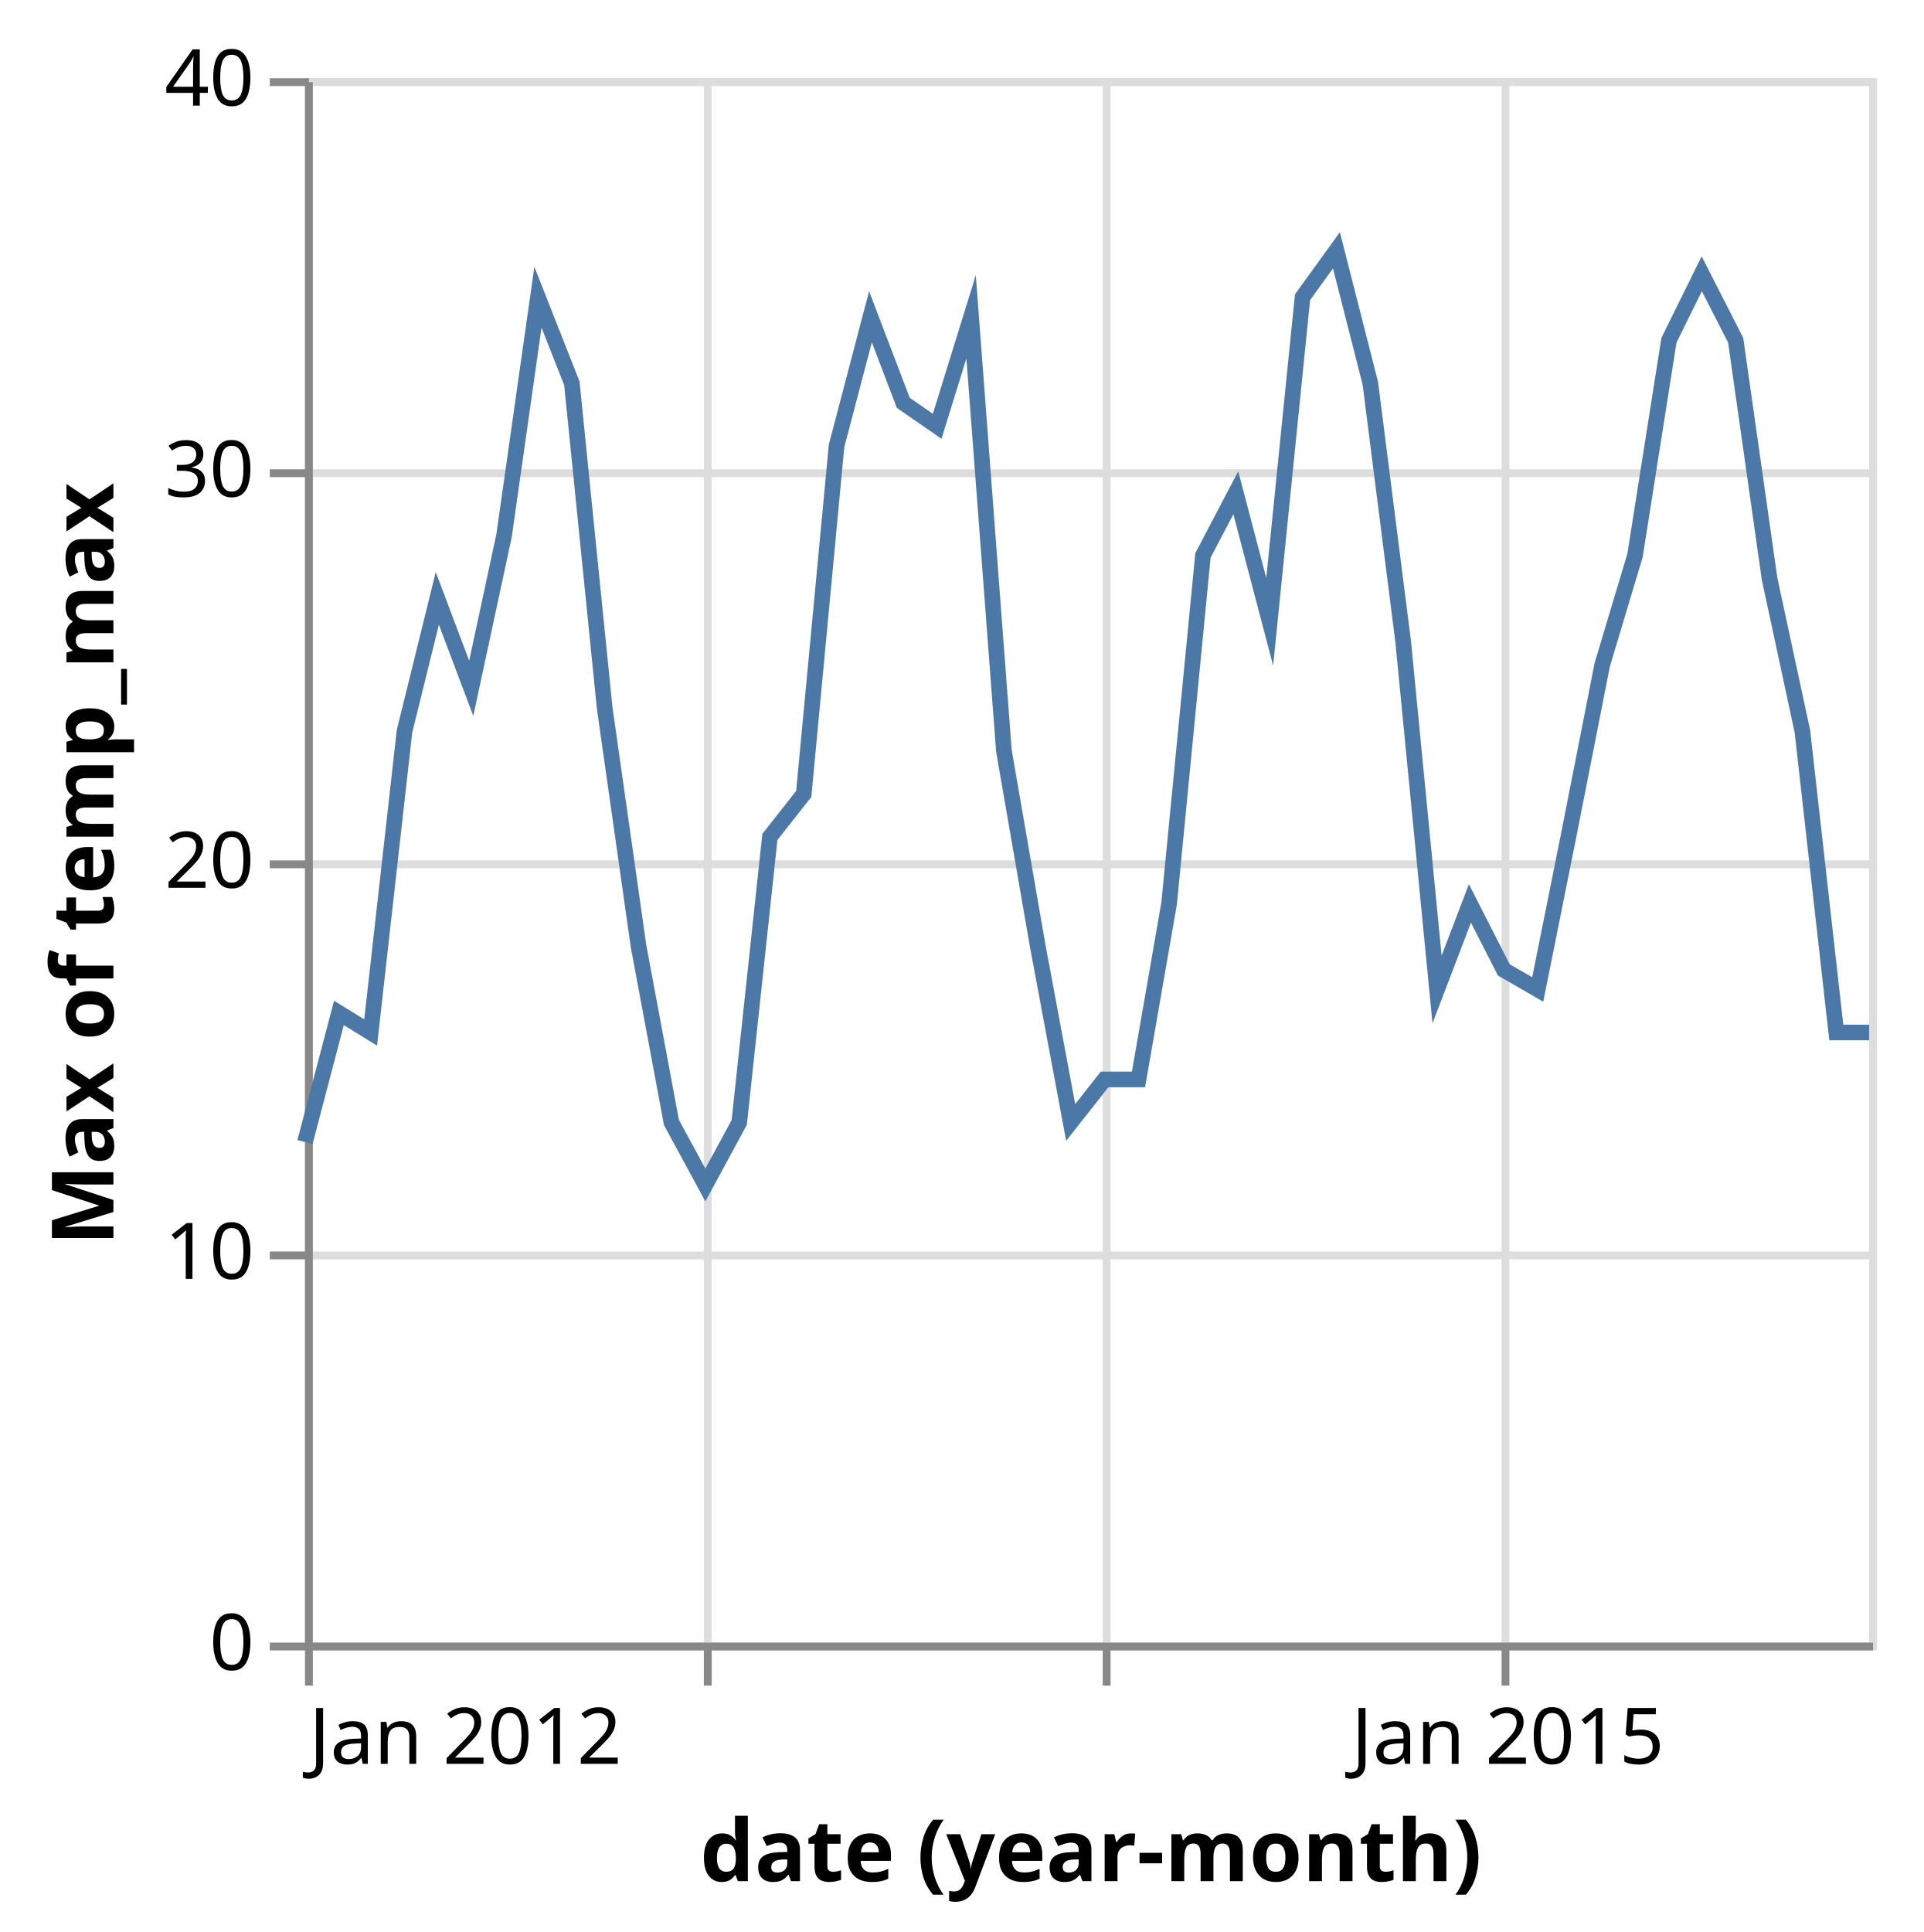
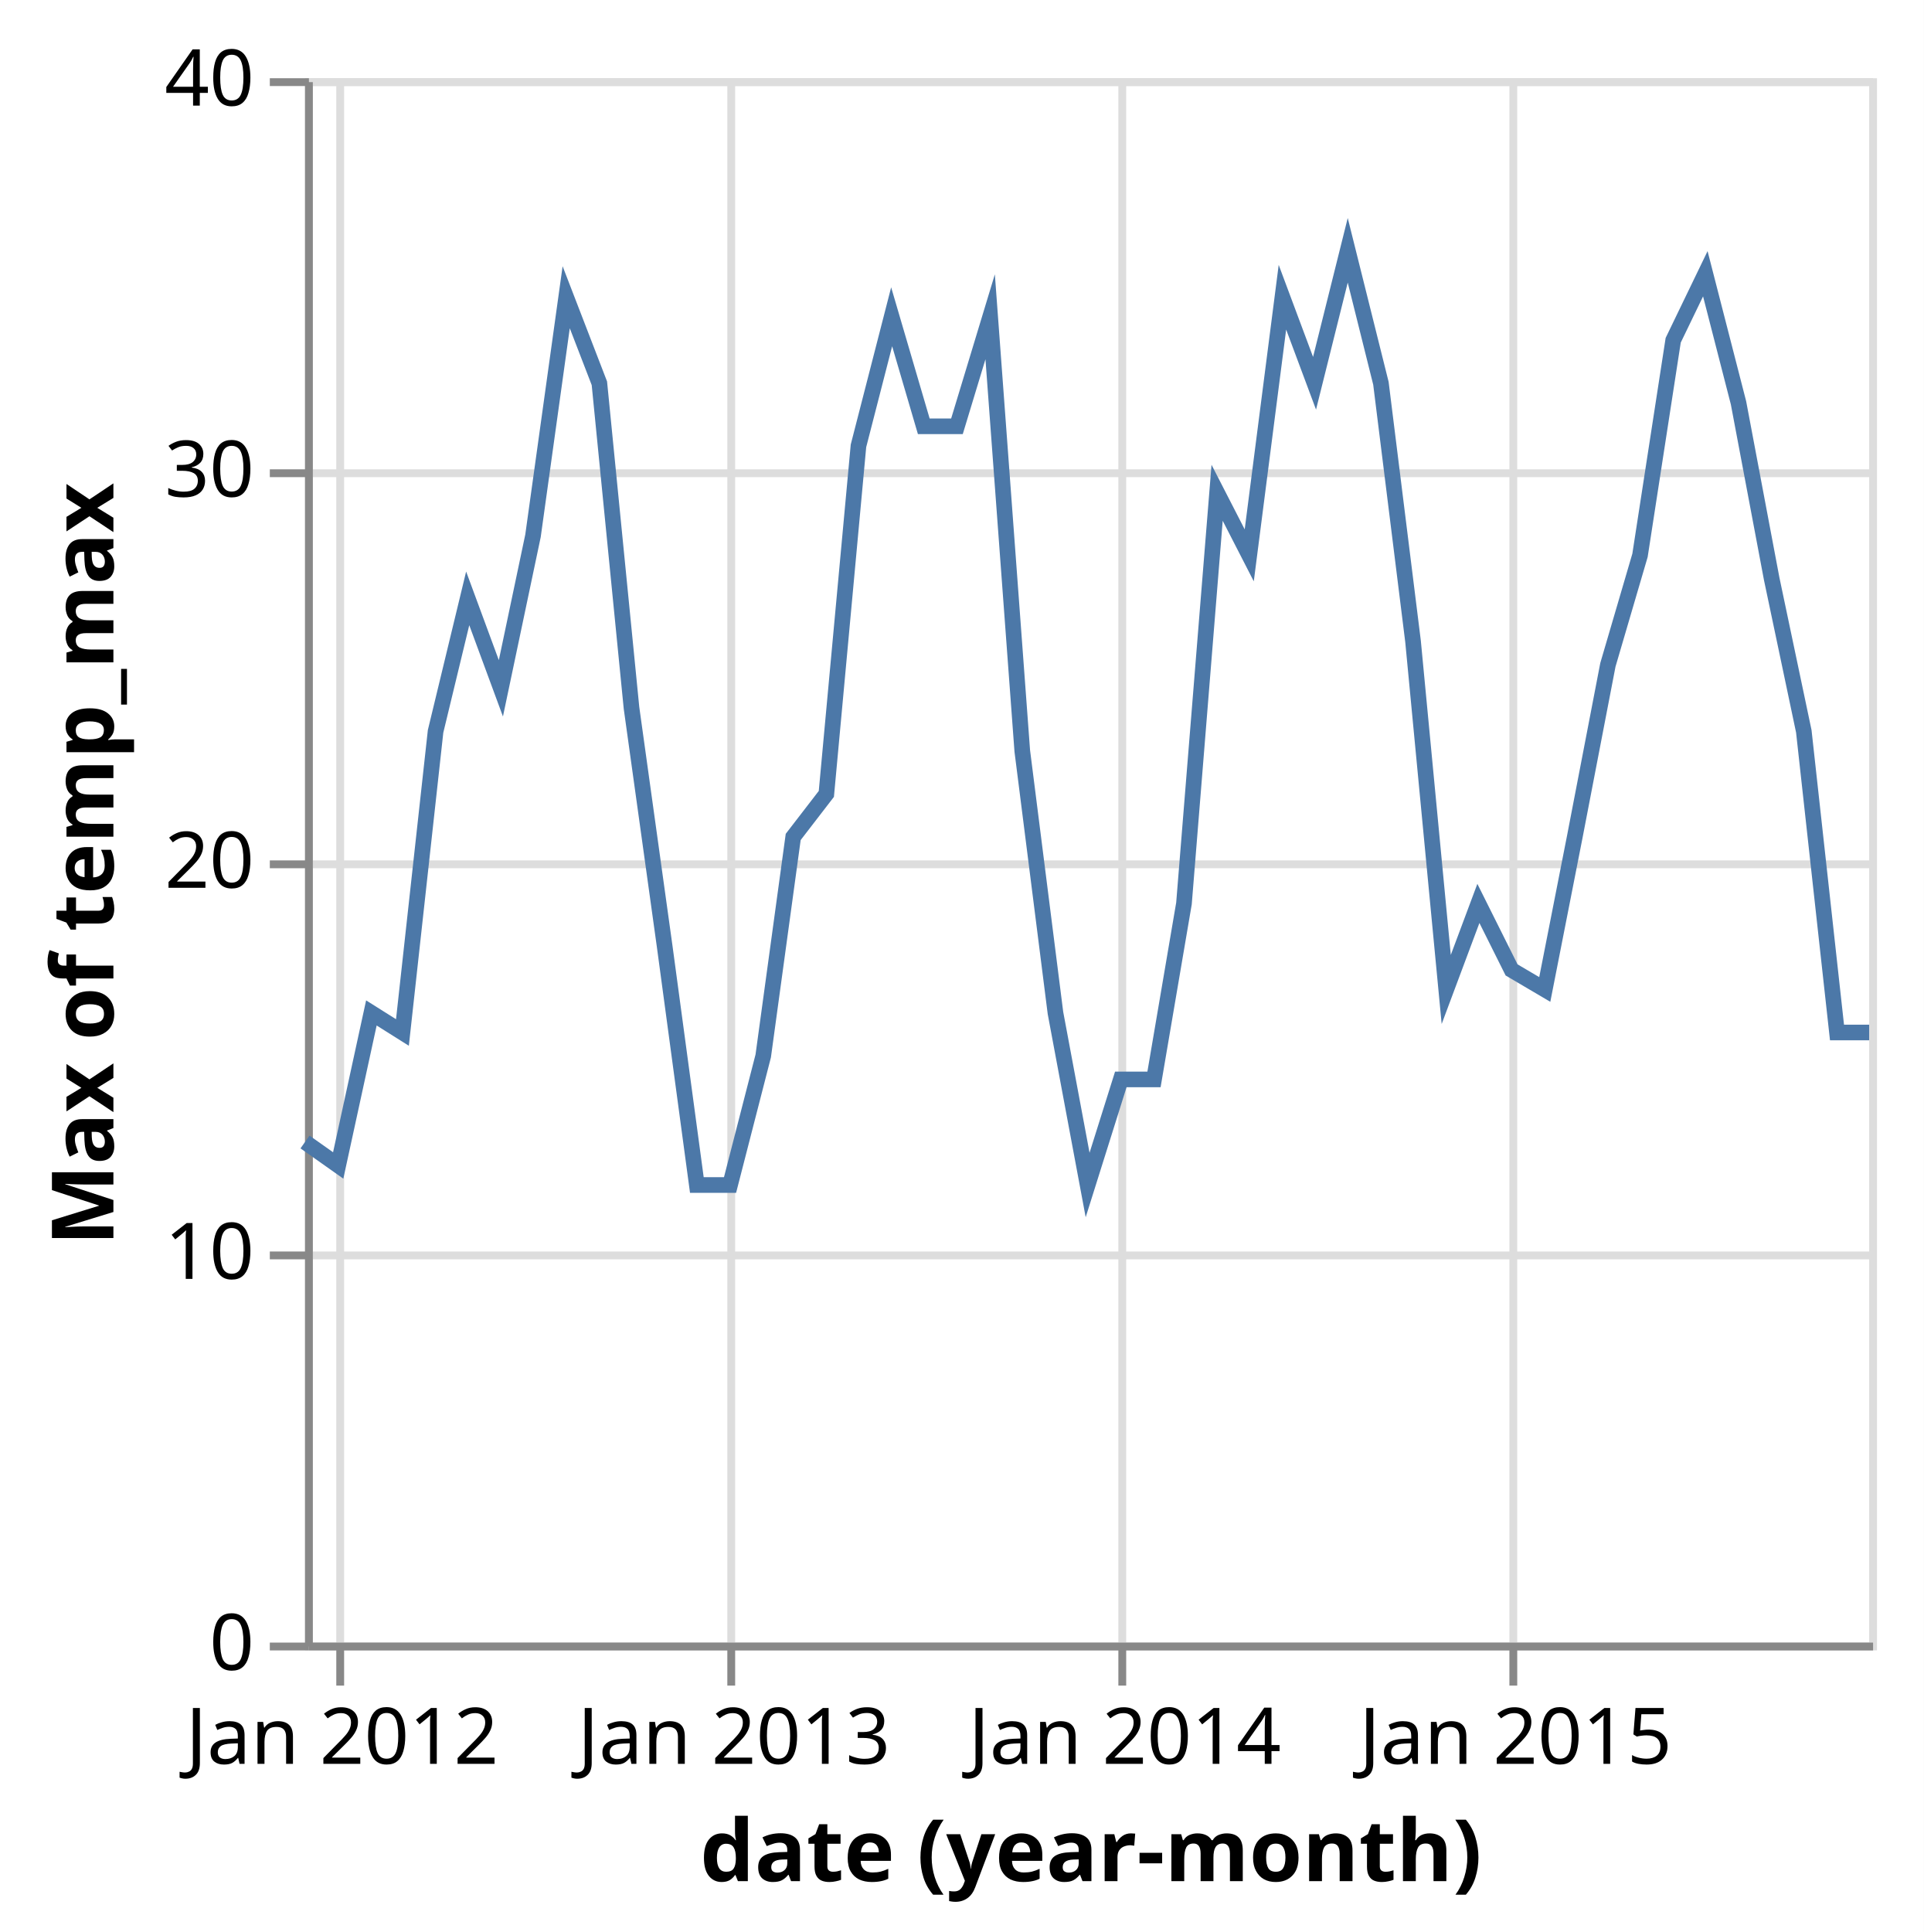
<svg xmlns="http://www.w3.org/2000/svg" class="marks" width="246" height="247" viewBox="0 0 246 247" version="1.1">
  <rect width="246" height="247" fill="white" />
  <g fill="none" stroke-miterlimit="10" transform="translate(39,10)">
    <g class="mark-group role-frame root" role="graphics-object" aria-roledescription="group mark container">
      <g transform="translate(0,0)">
        <path class="background" aria-hidden="true" d="M0.5,0.5h200v200h-200Z" stroke="#ddd" />
        <g>
          <g class="mark-group role-axis" aria-hidden="true">
            <g transform="translate(0.5,200.5)">
              <path class="background" aria-hidden="true" d="M0,0h0v0h0Z" pointer-events="none" />
              <g>
                <g class="mark-rule role-axis-grid" pointer-events="none">
-                   <line transform="translate(0,-200)" x2="0" y2="200" stroke="#ddd" stroke-width="1" opacity="1" />
-                   <line transform="translate(51,-200)" x2="0" y2="200" stroke="#ddd" stroke-width="1" opacity="1" />
-                   <line transform="translate(102,-200)" x2="0" y2="200" stroke="#ddd" stroke-width="1" opacity="1" />
-                   <line transform="translate(153,-200)" x2="0" y2="200" stroke="#ddd" stroke-width="1" opacity="1" />
+                   <line transform="translate(4,-200)" x2="0" y2="200" stroke="#ddd" stroke-width="1" opacity="1" />
+                   <line transform="translate(54,-200)" x2="0" y2="200" stroke="#ddd" stroke-width="1" opacity="1" />
+                   <line transform="translate(104,-200)" x2="0" y2="200" stroke="#ddd" stroke-width="1" opacity="1" />
+                   <line transform="translate(154,-200)" x2="0" y2="200" stroke="#ddd" stroke-width="1" opacity="1" />
                </g>
              </g>
              <path class="foreground" aria-hidden="true" d="" pointer-events="none" display="none" />
            </g>
          </g>
          <g class="mark-group role-axis" aria-hidden="true">
            <g transform="translate(0.5,0.5)">
              <path class="background" aria-hidden="true" d="M0,0h0v0h0Z" pointer-events="none" />
              <g>
                <g class="mark-rule role-axis-grid" pointer-events="none">
                  <line transform="translate(0,200)" x2="200" y2="0" stroke="#ddd" stroke-width="1" opacity="1" />
                  <line transform="translate(0,150)" x2="200" y2="0" stroke="#ddd" stroke-width="1" opacity="1" />
                  <line transform="translate(0,100)" x2="200" y2="0" stroke="#ddd" stroke-width="1" opacity="1" />
                  <line transform="translate(0,50)" x2="200" y2="0" stroke="#ddd" stroke-width="1" opacity="1" />
                  <line transform="translate(0,0)" x2="200" y2="0" stroke="#ddd" stroke-width="1" opacity="1" />
                </g>
              </g>
              <path class="foreground" aria-hidden="true" d="" pointer-events="none" display="none" />
            </g>
          </g>
-           <g class="mark-group role-axis" role="graphics-symbol" aria-roledescription="axis" aria-label="X-axis titled 'date (year-month)' for a time scale with values from January 2012 to December 2015">
+           <g class="mark-group role-axis" role="graphics-symbol" aria-roledescription="axis" aria-label="X-axis titled 'date (year-month)' for a time scale with values from December 2011 to December 2015">
            <g transform="translate(0.5,200.5)">
              <path class="background" aria-hidden="true" d="M0,0h0v0h0Z" pointer-events="none" />
              <g>
                <g class="mark-rule role-axis-tick" pointer-events="none">
-                   <line transform="translate(0,0)" x2="0" y2="5" stroke="#888" stroke-width="1" opacity="1" />
-                   <line transform="translate(51,0)" x2="0" y2="5" stroke="#888" stroke-width="1" opacity="1" />
-                   <line transform="translate(102,0)" x2="0" y2="5" stroke="#888" stroke-width="1" opacity="1" />
-                   <line transform="translate(153,0)" x2="0" y2="5" stroke="#888" stroke-width="1" opacity="1" />
+                   <line transform="translate(4,0)" x2="0" y2="5" stroke="#888" stroke-width="1" opacity="1" />
+                   <line transform="translate(54,0)" x2="0" y2="5" stroke="#888" stroke-width="1" opacity="1" />
+                   <line transform="translate(104,0)" x2="0" y2="5" stroke="#888" stroke-width="1" opacity="1" />
+                   <line transform="translate(154,0)" x2="0" y2="5" stroke="#888" stroke-width="1" opacity="1" />
                </g>
                <g class="mark-text role-axis-label" pointer-events="none">
-                   <text text-anchor="start" transform="translate(0,15)" font-family="sans-serif" font-size="10px" fill="#000" opacity="1">Jan 2012</text>
-                   <text text-anchor="middle" transform="translate(51.18881,15)" font-family="sans-serif" font-size="10px" fill="#000" opacity="0">Jan 2013</text>
-                   <text text-anchor="middle" transform="translate(102.2378,15)" font-family="sans-serif" font-size="10px" fill="#000" opacity="0">Jan 2014</text>
-                   <text text-anchor="middle" transform="translate(153.2867,15)" font-family="sans-serif" font-size="10px" fill="#000" opacity="1">Jan 2015</text>
+                   <text text-anchor="middle" transform="translate(4.243669,15)" font-family="sans-serif" font-size="10px" fill="#000" opacity="1">Jan 2012</text>
+                   <text text-anchor="middle" transform="translate(54.34634,15)" font-family="sans-serif" font-size="10px" fill="#000" opacity="1">Jan 2013</text>
+                   <text text-anchor="middle" transform="translate(104.3121,15)" font-family="sans-serif" font-size="10px" fill="#000" opacity="1">Jan 2014</text>
+                   <text text-anchor="middle" transform="translate(154.2779,15)" font-family="sans-serif" font-size="10px" fill="#000" opacity="1">Jan 2015</text>
                </g>
                <g class="mark-rule role-axis-domain" pointer-events="none">
                  <line transform="translate(0,0)" x2="200" y2="0" stroke="#888" stroke-width="1" opacity="1" />
                </g>
                <g class="mark-text role-axis-title" pointer-events="none">
                  <text text-anchor="middle" transform="translate(100,30)" font-family="sans-serif" font-size="11px" font-weight="bold" fill="#000" opacity="1">date (year-month)</text>
                </g>
              </g>
              <path class="foreground" aria-hidden="true" d="" pointer-events="none" display="none" />
            </g>
          </g>
          <g class="mark-group role-axis" role="graphics-symbol" aria-roledescription="axis" aria-label="Y-axis titled 'Max of temp_max' for a linear scale with values from 0 to 40">
            <g transform="translate(0.5,0.5)">
              <path class="background" aria-hidden="true" d="M0,0h0v0h0Z" pointer-events="none" />
              <g>
                <g class="mark-rule role-axis-tick" pointer-events="none">
                  <line transform="translate(0,200)" x2="-5" y2="0" stroke="#888" stroke-width="1" opacity="1" />
                  <line transform="translate(0,150)" x2="-5" y2="0" stroke="#888" stroke-width="1" opacity="1" />
                  <line transform="translate(0,100)" x2="-5" y2="0" stroke="#888" stroke-width="1" opacity="1" />
                  <line transform="translate(0,50)" x2="-5" y2="0" stroke="#888" stroke-width="1" opacity="1" />
                  <line transform="translate(0,0)" x2="-5" y2="0" stroke="#888" stroke-width="1" opacity="1" />
                </g>
                <g class="mark-text role-axis-label" pointer-events="none">
                  <text text-anchor="end" transform="translate(-7,203)" font-family="sans-serif" font-size="10px" fill="#000" opacity="1">0</text>
                  <text text-anchor="end" transform="translate(-7,153)" font-family="sans-serif" font-size="10px" fill="#000" opacity="1">10</text>
                  <text text-anchor="end" transform="translate(-7,103)" font-family="sans-serif" font-size="10px" fill="#000" opacity="1">20</text>
                  <text text-anchor="end" transform="translate(-7,53)" font-family="sans-serif" font-size="10px" fill="#000" opacity="1">30</text>
                  <text text-anchor="end" transform="translate(-7,3)" font-family="sans-serif" font-size="10px" fill="#000" opacity="1">40</text>
                </g>
                <g class="mark-rule role-axis-domain" pointer-events="none">
                  <line transform="translate(0,200)" x2="0" y2="-200" stroke="#888" stroke-width="1" opacity="1" />
                </g>
                <g class="mark-text role-axis-title" pointer-events="none">
                  <text text-anchor="middle" transform="translate(-23,100) rotate(-90) translate(0,-2)" font-family="sans-serif" font-size="11px" font-weight="bold" fill="#000" opacity="1">Max of temp_max</text>
                </g>
              </g>
              <path class="foreground" aria-hidden="true" d="" pointer-events="none" display="none" />
            </g>
          </g>
          <g class="mark-line role-mark marks" role="graphics-object" aria-roledescription="line mark container">
-             <path aria-label="date (year-month): Jan 2012; Max of temp_max: 12.8" role="graphics-symbol" aria-roledescription="line mark" d="M0,136L4.336,119.5L8.392,122L12.721,83.5L16.917,66.5L21.253,78L25.449,58.5L29.784,28L34.12,39L38.316,80.5L42.652,111L46.853,133.5L51.189,141.5L55.524,133.5L59.441,97L63.77,91.5L67.966,47L72.302,30.5L76.498,41.5L80.833,44.5L85.169,30.5L89.365,86L93.7,111L97.902,133.5L102.238,128L106.573,128L110.49,105.5L114.819,61L119.015,53L123.351,69.5L127.547,28L131.882,22L136.218,39L140.414,72L144.749,116.5L148.951,105.5L153.287,114L157.622,116.5L161.538,97L165.868,75L170.064,61L174.4,33.5L178.596,25L182.931,33.5L187.267,64L191.463,83.5L195.798,122L200,122" stroke="#4c78a8" stroke-width="2" />
+             <path aria-label="date (year-month): Dec 2011; Max of temp_max: 12.8" role="graphics-symbol" aria-roledescription="line mark" d="M0,136L4.244,139L8.487,119.5L12.457,122L16.695,83.5L20.802,66.5L25.046,78L29.152,58.5L33.396,28L37.64,39L41.747,80.5L45.99,111L50.103,141.5L54.346,141.5L58.59,125L62.423,97L66.661,91.5L70.768,47L75.011,30.5L79.118,44.5L83.362,44.5L87.606,30.5L91.712,86L95.956,119.5L100.068,141.5L104.312,128L108.556,128L112.389,105.5L116.627,53L120.734,61L124.977,28L129.084,39L133.328,22L137.571,39L141.678,72L145.922,116.5L150.034,105.5L154.278,114L158.522,116.5L162.355,97L166.593,75L170.699,61L174.943,33.5L179.05,25L183.293,41.5L187.537,64L191.644,83.5L195.888,122L200,122" stroke="#4c78a8" stroke-width="2" />
          </g>
        </g>
        <path class="foreground" aria-hidden="true" d="" display="none" />
      </g>
    </g>
  </g>
</svg>
